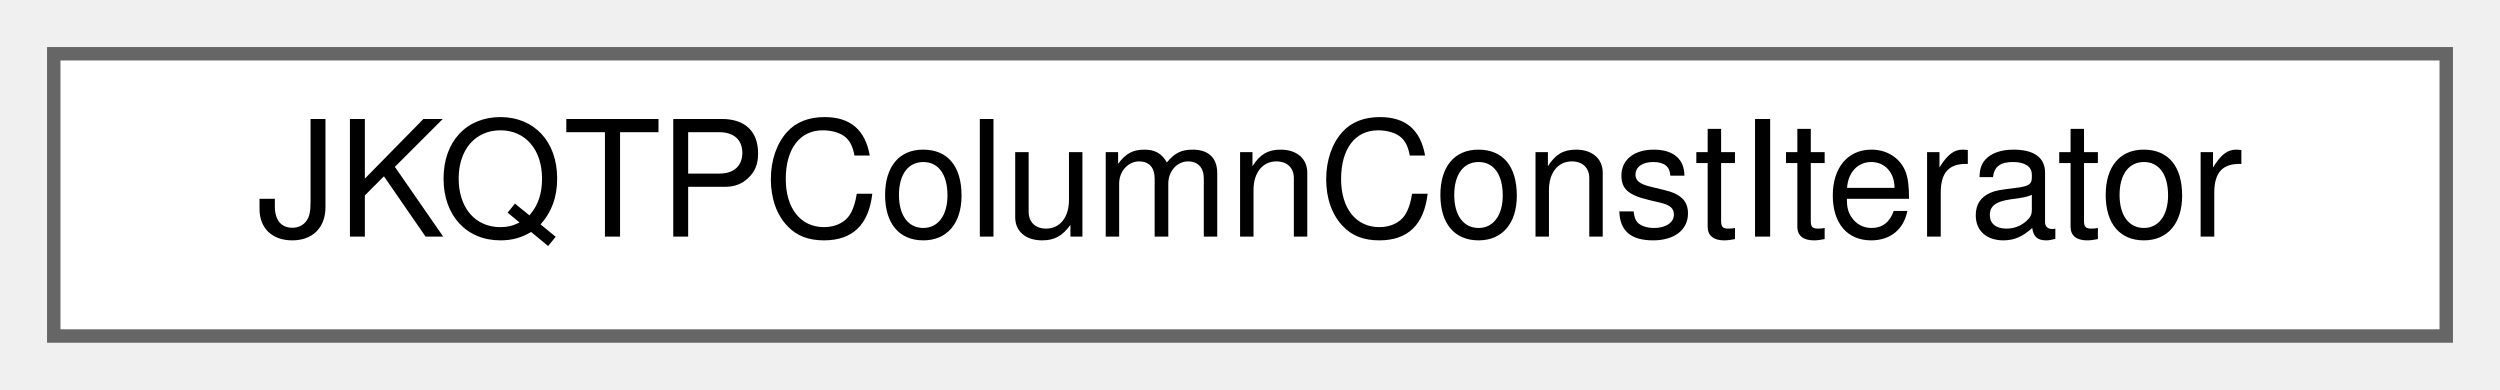
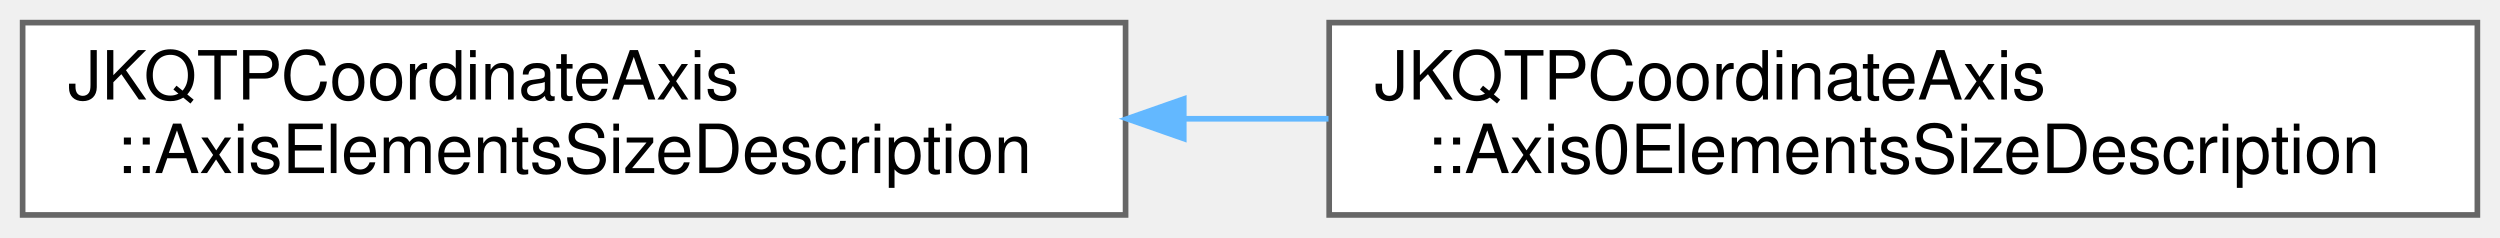
- <svg xmlns="http://www.w3.org/2000/svg" xmlns:xlink="http://www.w3.org/1999/xlink" width="186pt" height="29pt" viewBox="0.00 0.00 186.00 29.00">
-   <g id="graph0" class="graph" transform="scale(1 1) rotate(0) translate(4 25)">
+ <svg xmlns="http://www.w3.org/2000/svg" xmlns:xlink="http://www.w3.org/1999/xlink" width="442pt" height="42pt" viewBox="0.00 0.00 442.00 42.00">
+   <g id="graph0" class="graph" transform="scale(1 1) rotate(0) translate(4 38)">
    <g id="Node000000" class="node">
      <g id="a_Node000000">
-         <a xlink:href="class_j_k_q_t_p_column_const_iterator.html" target="_top" xlink:title="iterator over the data in the column of a JKQTPDatastore">
-           <polygon fill="white" stroke="#666666" points="178,-21 0,-21 0,0 178,0 178,-21" />
-           <text text-anchor="middle" x="89" y="-7.4" font-family="Helvetica,sans-Serif" font-size="12.00">JKQTPColumnConstIterator</text>
+         <a xlink:href="struct_j_k_q_t_p_coordinate_axis_1_1_axis_elements_size_description.html" target="_top" xlink:title="return value type for getSize1() and getSize2()">
+           <polygon fill="white" stroke="#666666" points="195,-34 0,-34 0,0 195,0 195,-34" />
+           <text text-anchor="start" x="8" y="-20.4" font-family="Helvetica,sans-Serif" font-size="12.00">JKQTPCoordinateAxis</text>
+           <text text-anchor="middle" x="97.5" y="-7.4" font-family="Helvetica,sans-Serif" font-size="12.00">::AxisElementsSizeDescription</text>
+         </a>
+       </g>
+     </g>
+     <g id="Node000001" class="node">
+       <g id="a_Node000001">
+         <a xlink:href="struct_j_k_q_t_p_coordinate_axis_1_1_axis0_elements_size_description.html" target="_top" xlink:title=" ">
+           <polygon fill="white" stroke="#666666" points="434,-34 231,-34 231,0 434,0 434,-34" />
+           <text text-anchor="start" x="239" y="-20.4" font-family="Helvetica,sans-Serif" font-size="12.00">JKQTPCoordinateAxis</text>
+           <text text-anchor="middle" x="332.5" y="-7.4" font-family="Helvetica,sans-Serif" font-size="12.00">::Axis0ElementsSizeDescription</text>
+         </a>
+       </g>
+     </g>
+     <g id="edge214_Node000000_Node000001" class="edge">
+       <g id="a_edge214_Node000000_Node000001">
+         <a xlink:title=" ">
+           <path fill="none" stroke="#63b8ff" d="M205.54,-17C213.98,-17 222.48,-17 230.88,-17" />
+           <polygon fill="#63b8ff" stroke="#63b8ff" points="205.29,-13.5 195.29,-17 205.29,-20.5 205.29,-13.5" />
        </a>
      </g>
    </g>
  </g>
</svg>
